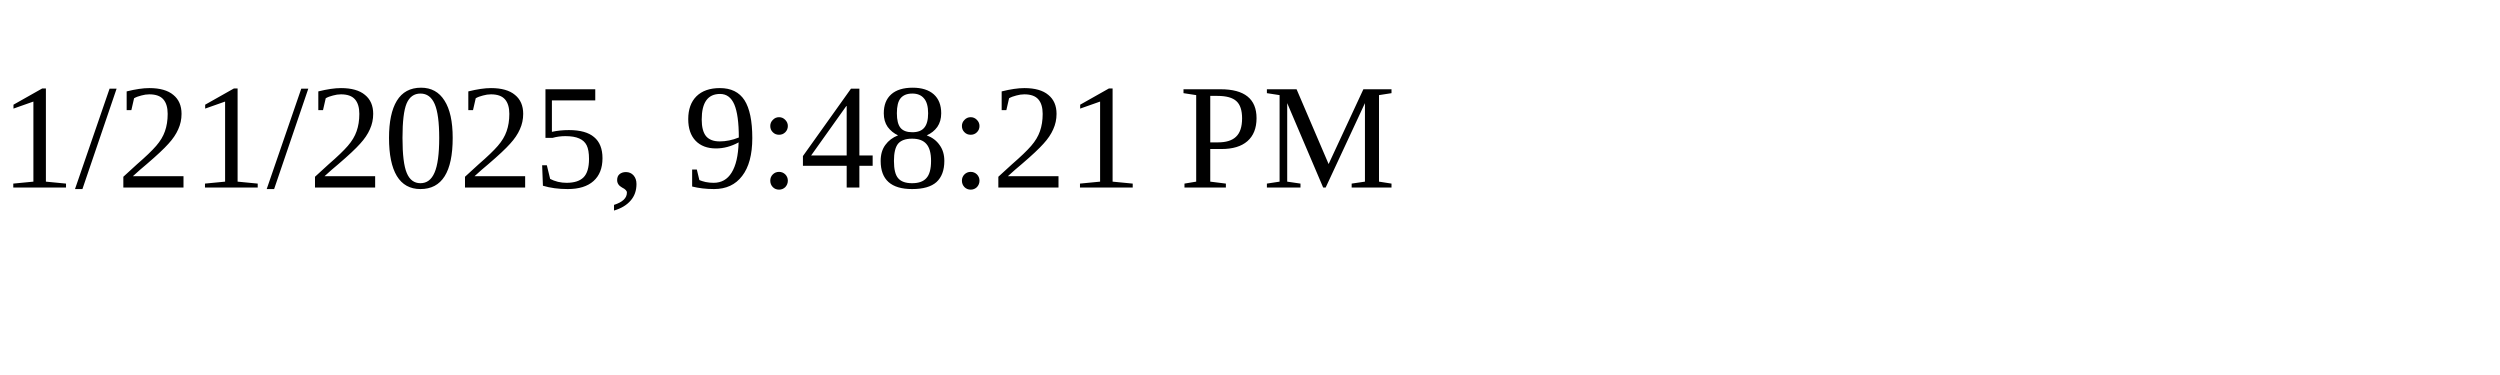
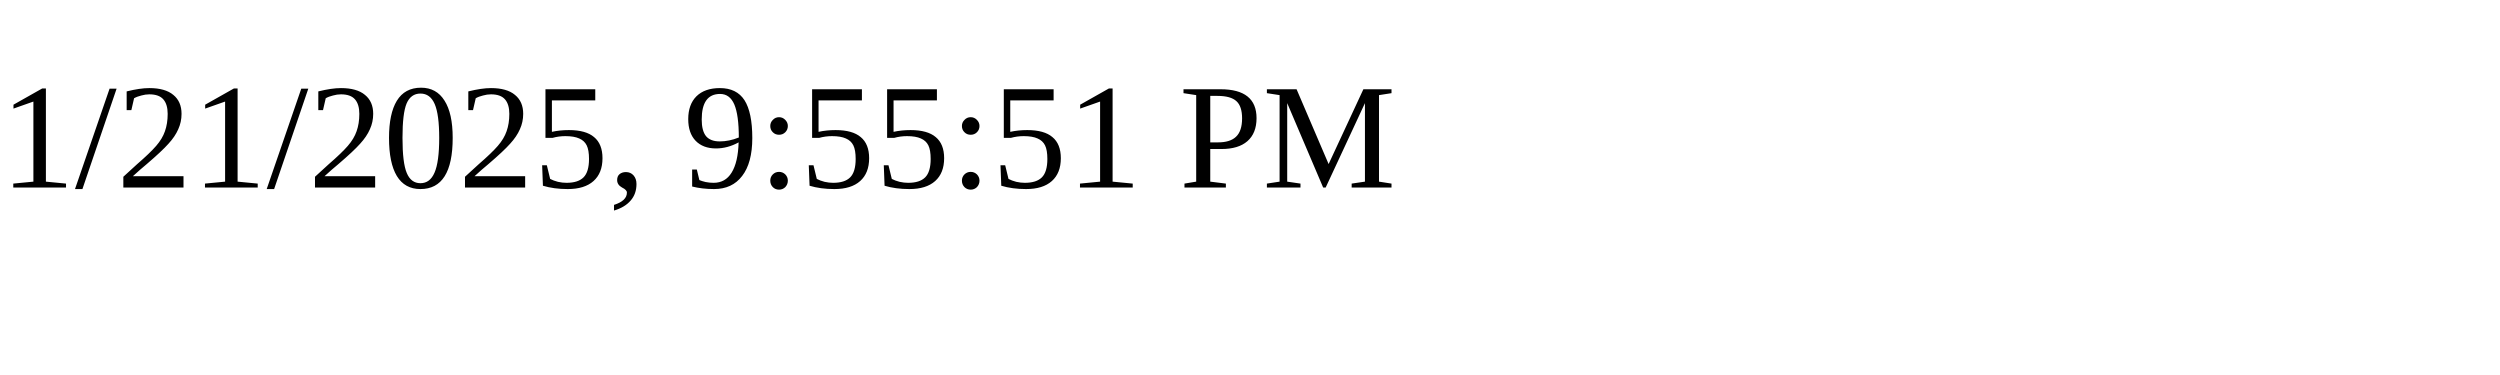
<svg xmlns="http://www.w3.org/2000/svg" height="30" width="200">
-   <text x="0" y="15">1/21/2025, 9:48:21 PM</text>
+   <text x="0" y="15">1/21/2025, 9:55:51 PM</text>
</svg>
